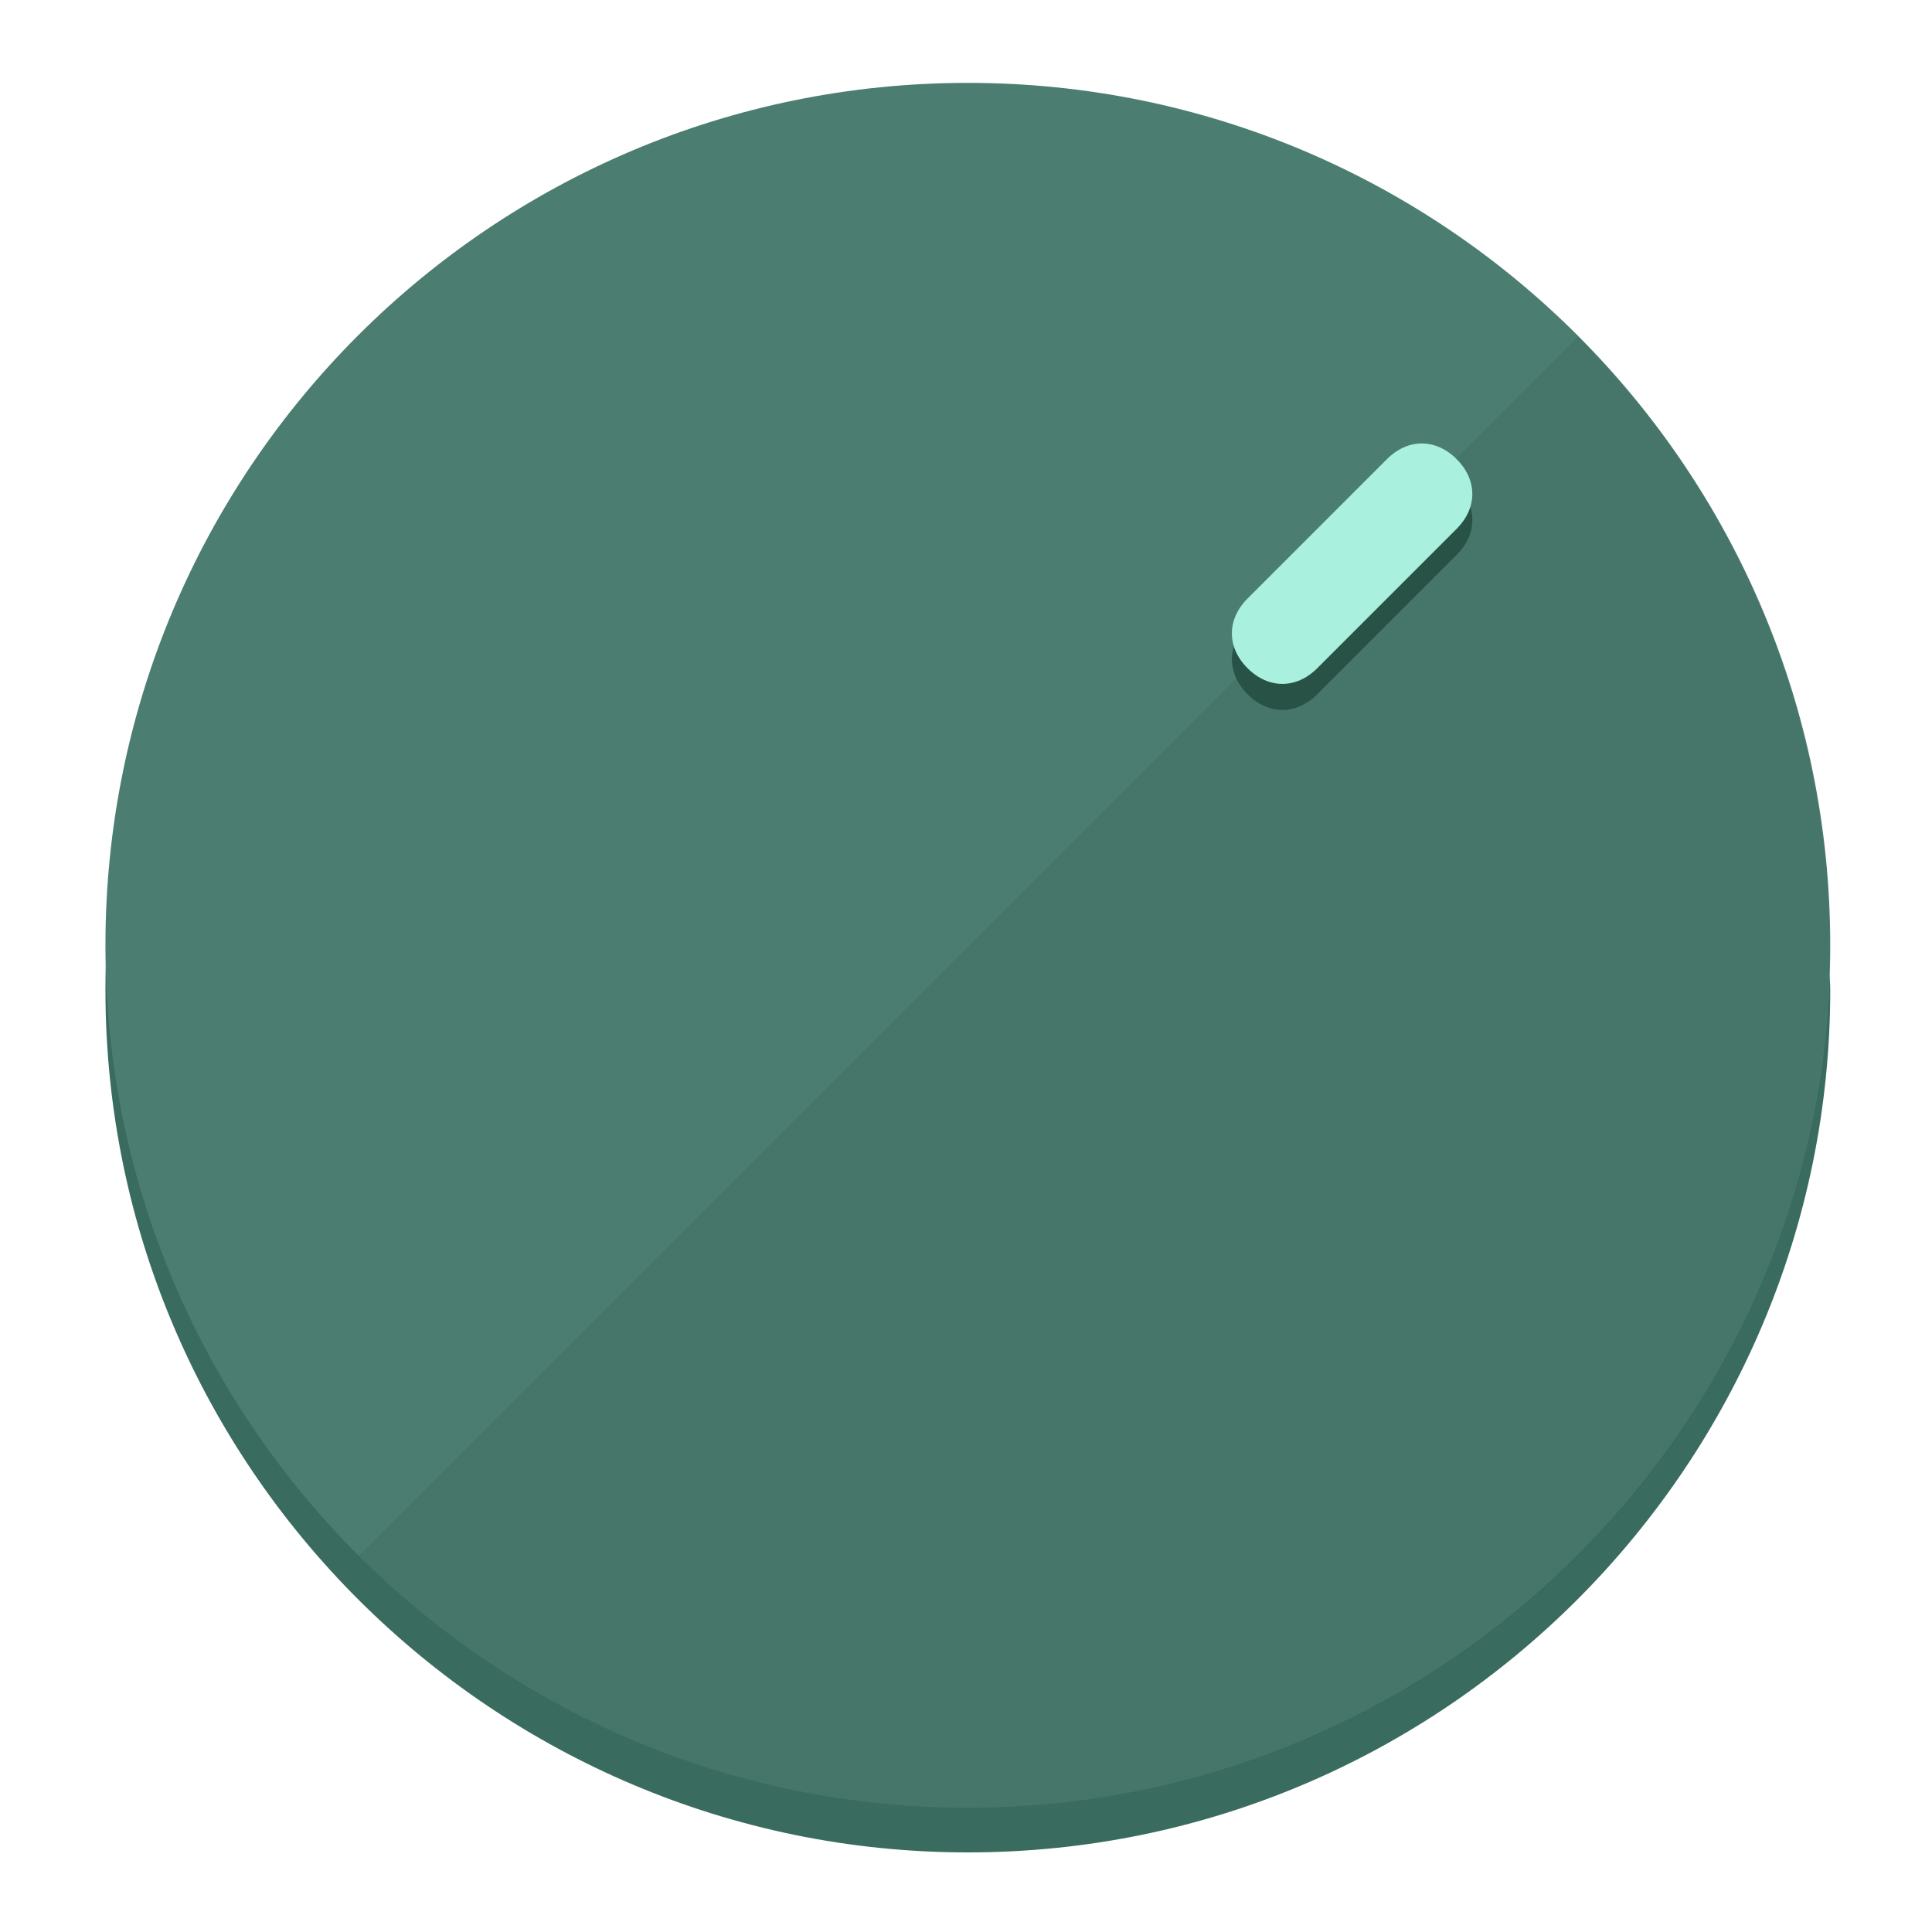
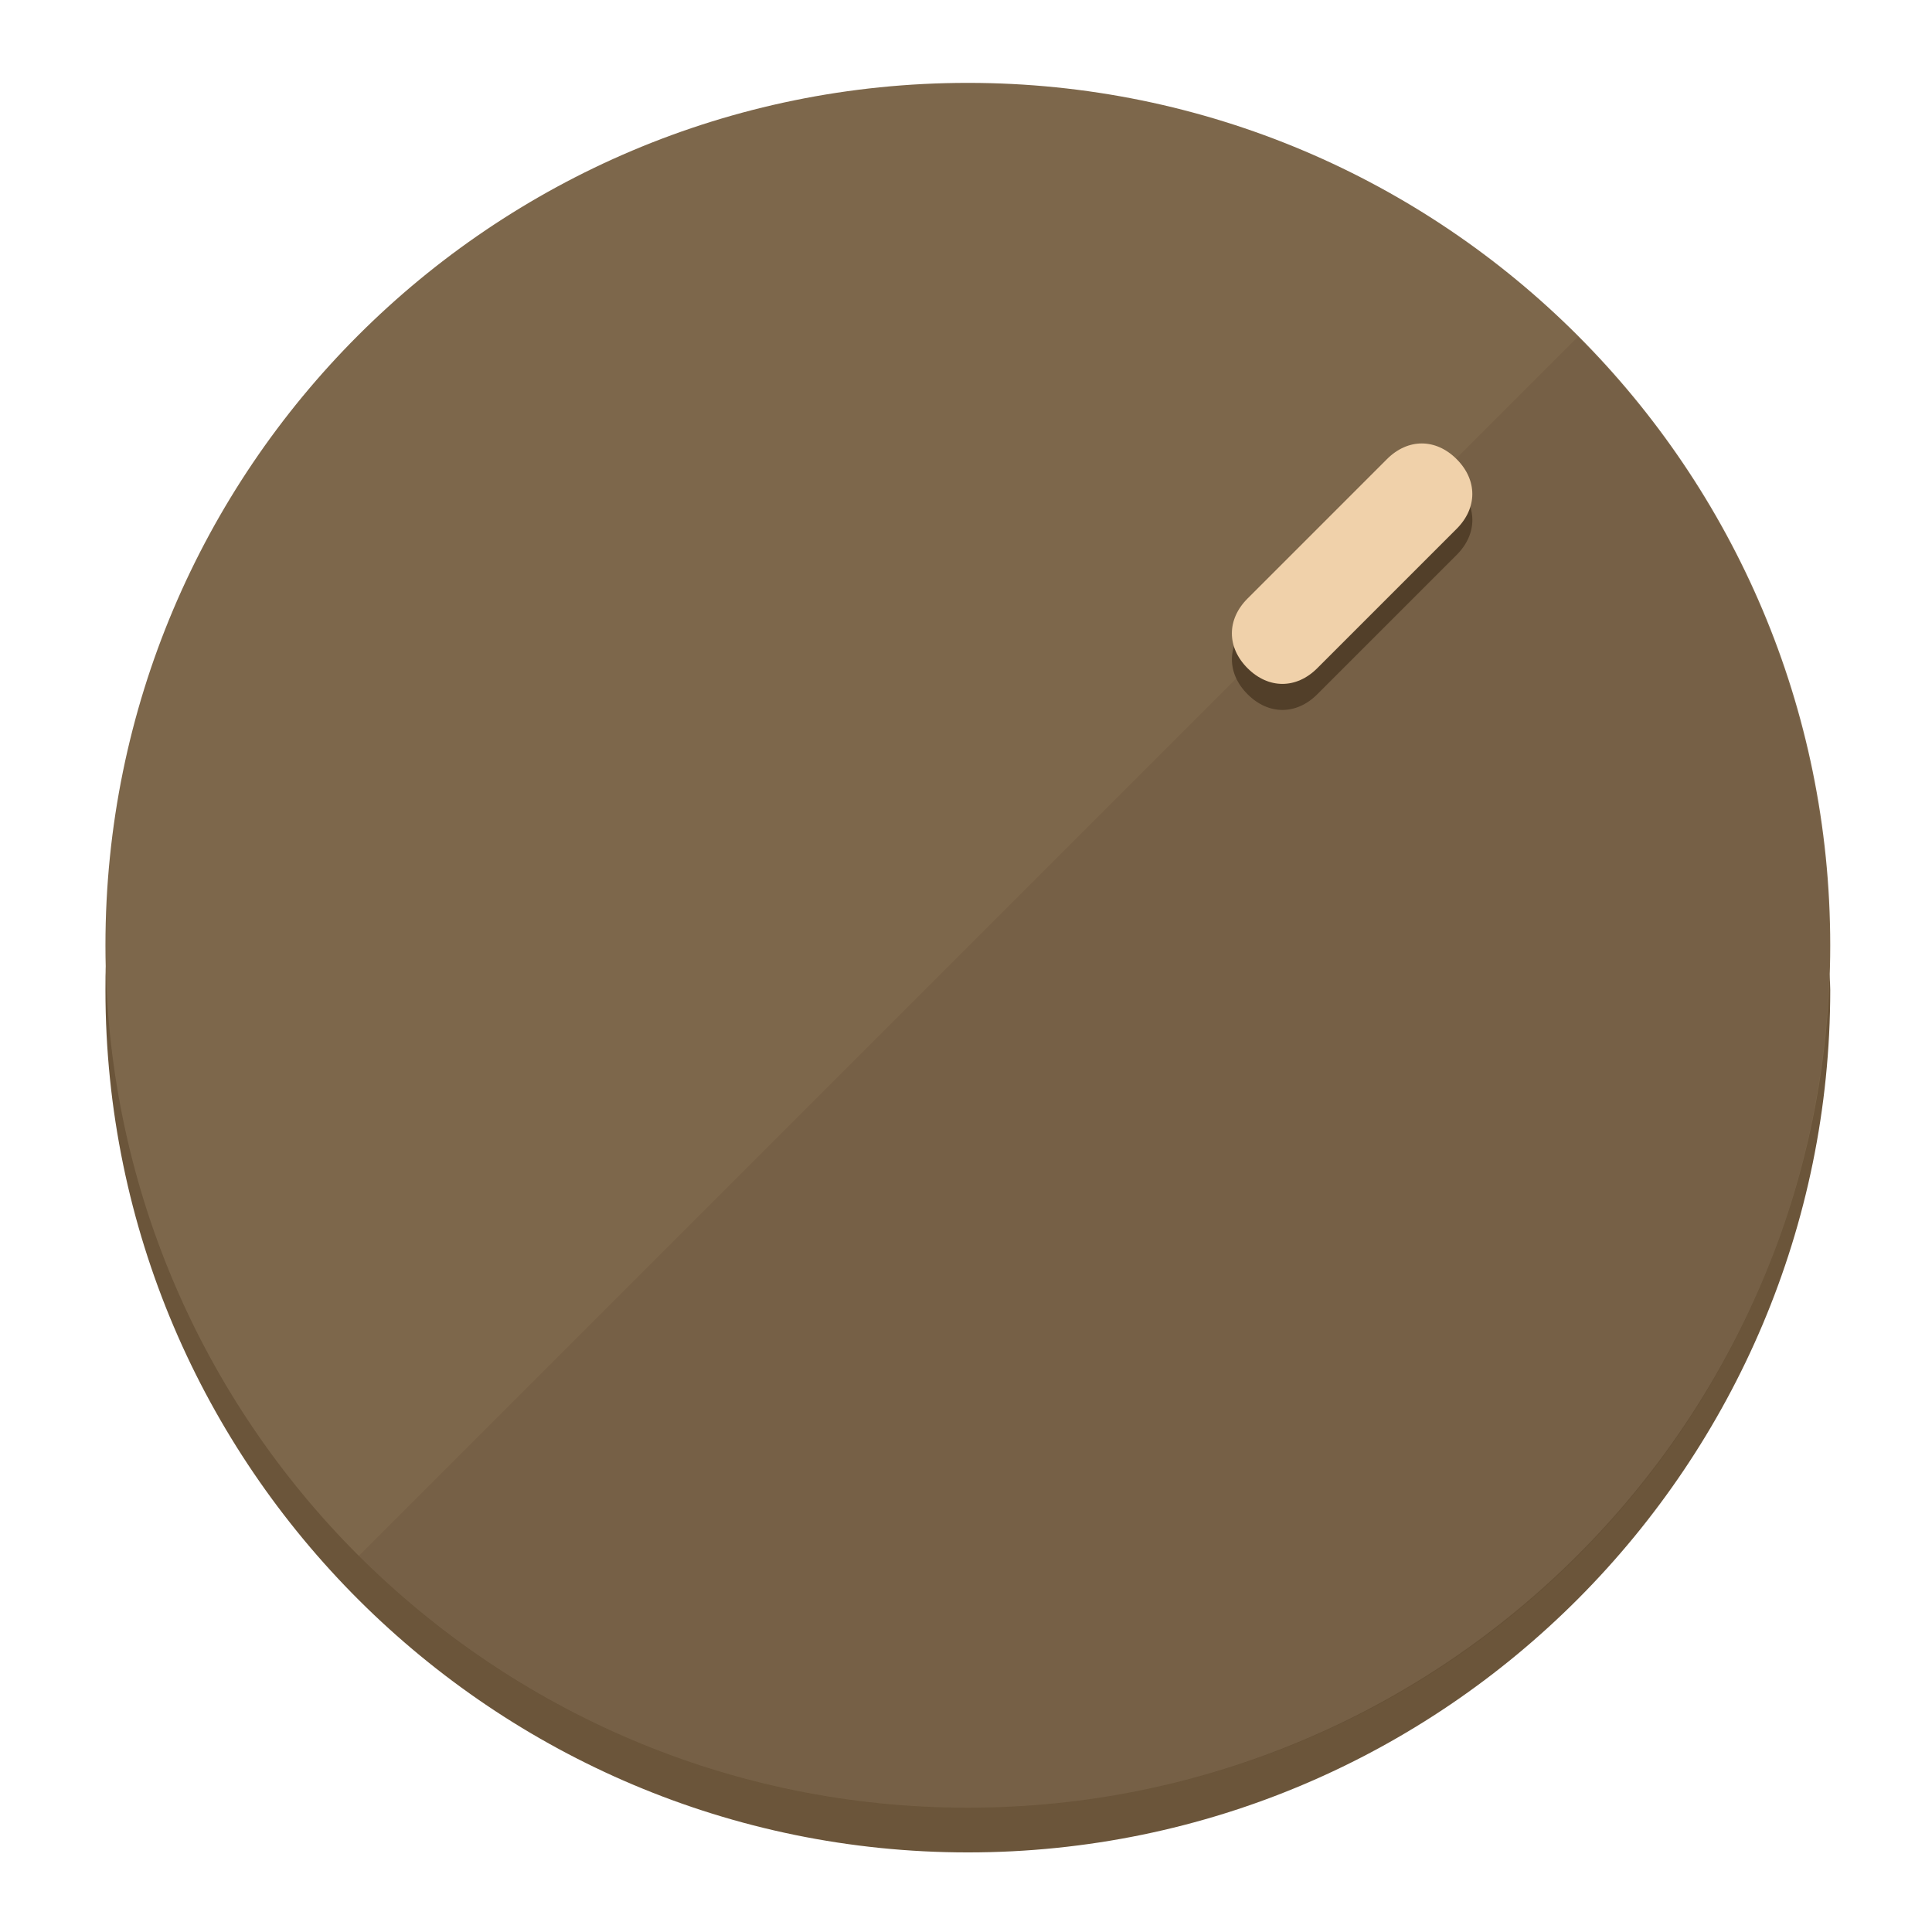
<svg xmlns="http://www.w3.org/2000/svg" height="120px" width="120px" version="1.1" id="Layer_1" viewBox="0 0 496.8 496.8" xml:space="preserve">
  <defs id="defs23" />
  <g id="g3158">
-     <path style="display:inline;fill:#3A6B5F;fill-opacity:1;stroke-width:1.584" d="m 248.875,445.92 c 116.582,0 212.89,-91.238 220.493,-205.286 0,5.069 1.267,8.87 1.267,13.939 0,121.651 -98.842,221.76 -221.76,221.76 -121.651,0 -221.76,-98.842 -221.76,-221.76 0,-5.069 0,-8.87 1.267,-13.939 7.603,114.048 103.91,205.286 220.493,205.286 z" id="path8" />
-     <circle style="display:inline;fill:#4B7D70;fill-opacity:1;stroke-width:1.584" cx="248.875" cy="243.071" r="221.76" id="circle12" />
-     <path style="display:inline;fill:#295247;fill-opacity:0.154;stroke-width:1.587" d="m 405.744,86.606 c 86.308,86.308 86.308,227.193 0,313.5 -86.308,86.308 -227.193,86.308 -313.5,0" id="path14" />
+     <path style="display:inline;fill:#6B553A;fill-opacity:1;stroke-width:1.584" d="m 248.875,445.92 c 116.582,0 212.89,-91.238 220.493,-205.286 0,5.069 1.267,8.87 1.267,13.939 0,121.651 -98.842,221.76 -221.76,221.76 -121.651,0 -221.76,-98.842 -221.76,-221.76 0,-5.069 0,-8.87 1.267,-13.939 7.603,114.048 103.91,205.286 220.493,205.286 z" id="path8" />
+     <circle style="display:inline;fill:#7D674B;fill-opacity:1;stroke-width:1.584" cx="248.875" cy="243.071" r="221.76" id="circle12" />
+     <path style="display:inline;fill:#523F29;fill-opacity:0.154;stroke-width:1.587" d="m 405.744,86.606 c 86.308,86.308 86.308,227.193 0,313.5 -86.308,86.308 -227.193,86.308 -313.5,0" id="path14" />
  </g>
  <g id="g3198">
    <circle style="display:none;fill:#000000;fill-opacity:0;stroke-width:1.584" cx="347.932" cy="-3.454" r="221.76" id="circle12-3" transform="rotate(45)" />
-     <path style="display:inline;fill:#295247;fill-opacity:1;stroke-width:1.584" d="m 338.732,178.525 c -5.376,5.376 -12.545,5.376 -17.921,-3e-5 v 0 c -5.376,-5.376 -5.376,-12.545 -1e-5,-17.921 l 35.842,-35.842 c 5.376,-5.376 12.545,-5.376 17.921,2e-5 v 0 c 5.376,5.376 5.376,12.545 0,17.921 z" id="path3789" />
-     <path style="display:inline;fill:#AAF0DE;stroke-width:1.584" d="m 338.722,171.826 c -5.376,5.376 -12.545,5.376 -17.921,-2e-5 v 0 c -5.376,-5.376 -5.376,-12.545 0,-17.921 l 35.842,-35.842 c 5.376,-5.376 12.545,-5.376 17.921,-10e-6 v 0 c 5.376,5.376 5.376,12.545 0,17.921 z" id="path915" />
+     <path style="display:inline;fill:#523F29;fill-opacity:1;stroke-width:1.584" d="m 338.732,178.525 c -5.376,5.376 -12.545,5.376 -17.921,-3e-5 v 0 c -5.376,-5.376 -5.376,-12.545 -1e-5,-17.921 l 35.842,-35.842 c 5.376,-5.376 12.545,-5.376 17.921,2e-5 v 0 c 5.376,5.376 5.376,12.545 0,17.921 z" id="path3789" />
+     <path style="display:inline;fill:#F0D1AA;stroke-width:1.584" d="m 338.722,171.826 c -5.376,5.376 -12.545,5.376 -17.921,-2e-5 v 0 c -5.376,-5.376 -5.376,-12.545 0,-17.921 l 35.842,-35.842 c 5.376,-5.376 12.545,-5.376 17.921,-10e-6 v 0 c 5.376,5.376 5.376,12.545 0,17.921 z" id="path915" />
  </g>
</svg>
